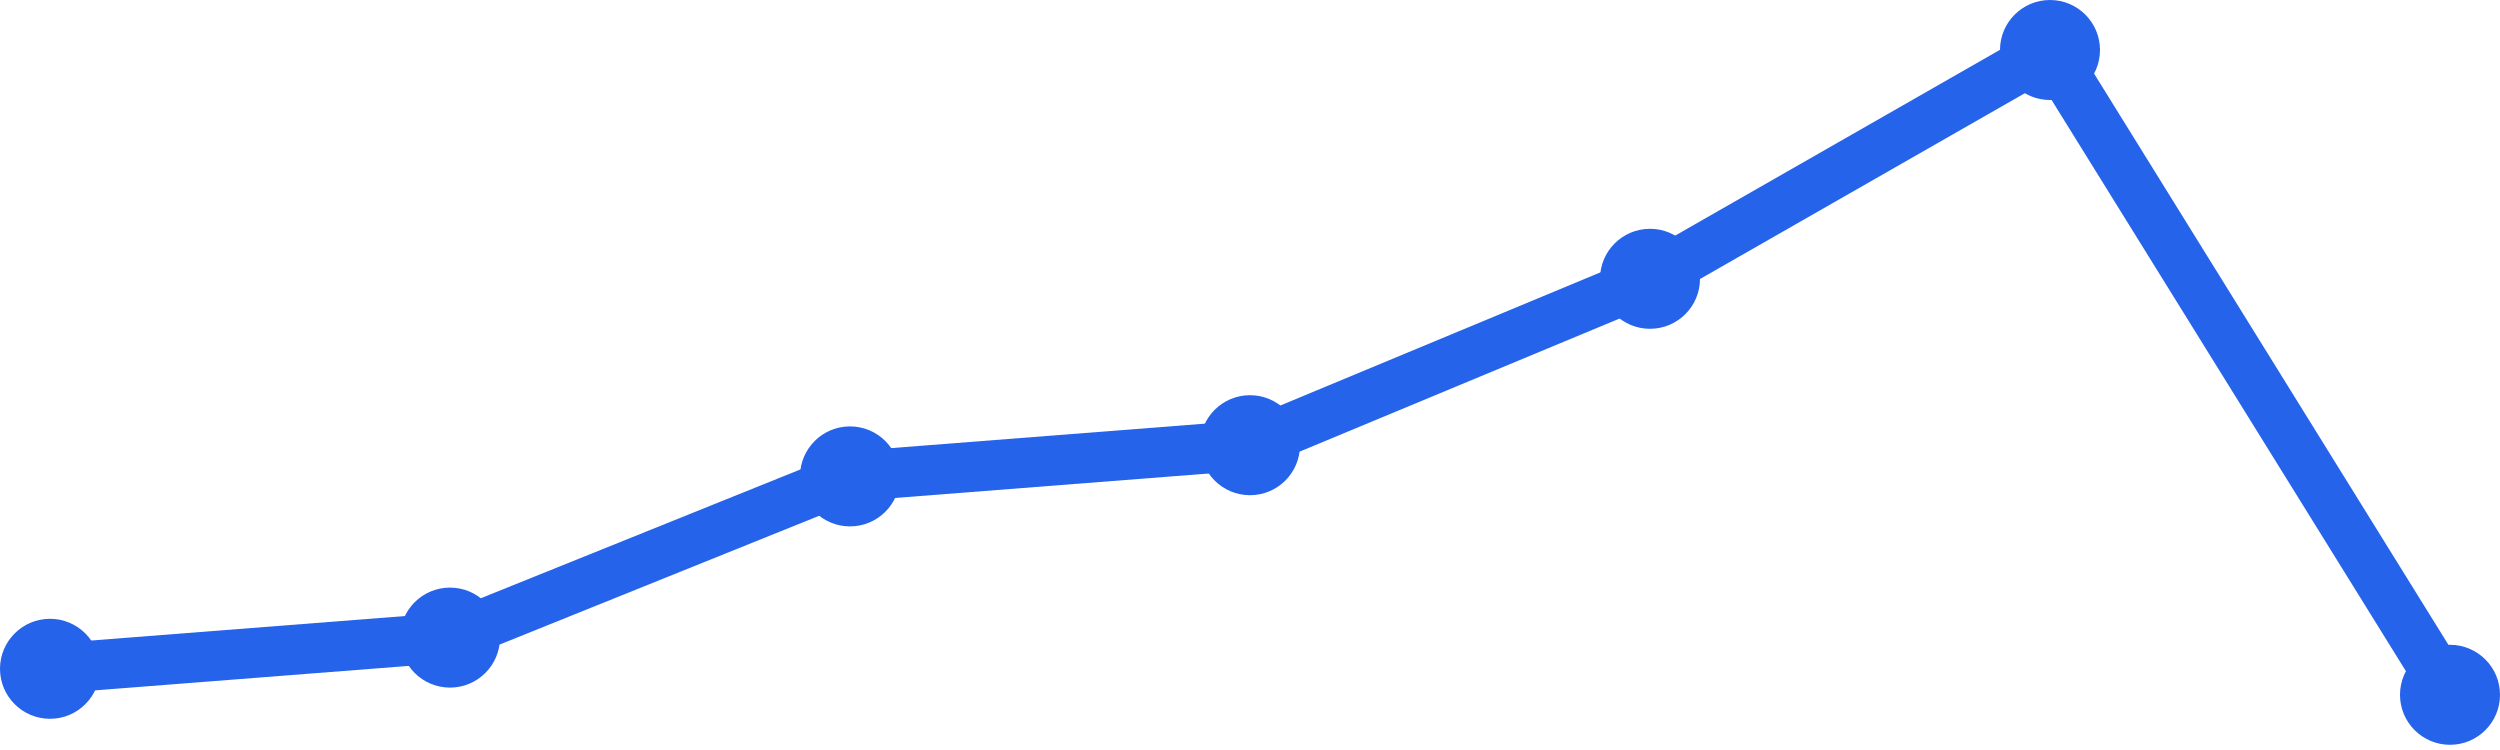
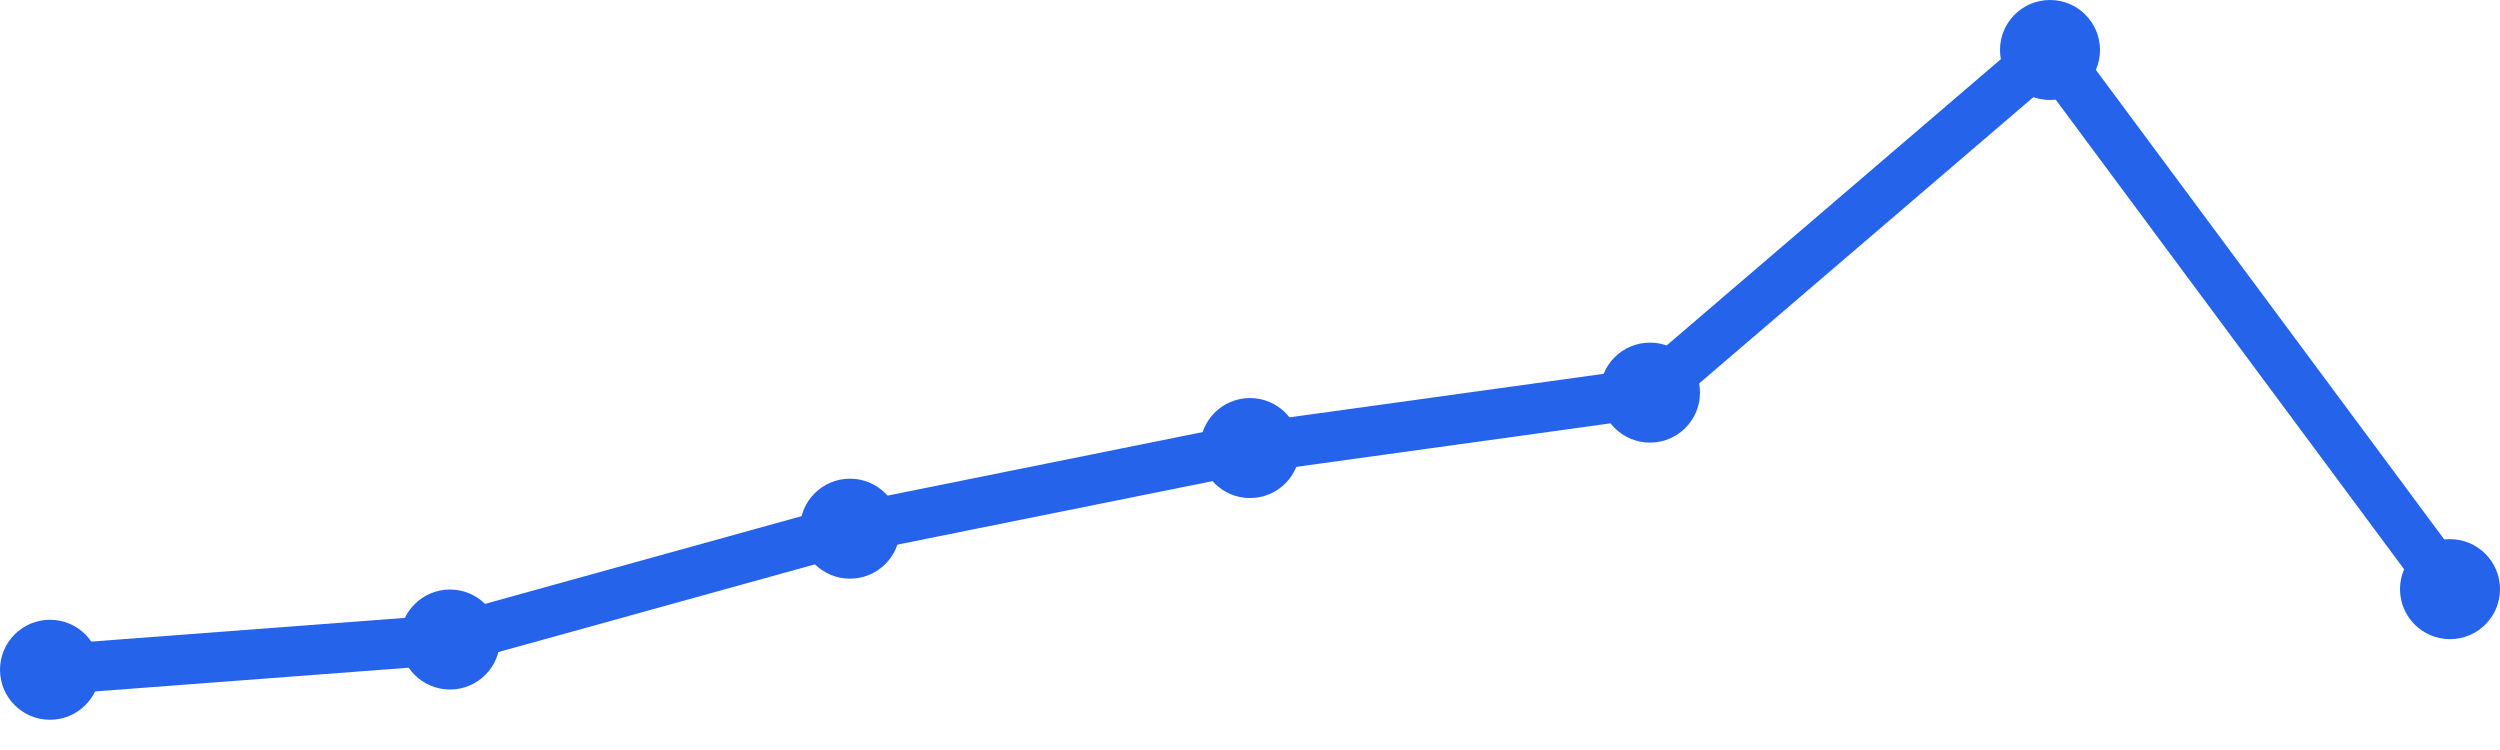
<svg xmlns="http://www.w3.org/2000/svg" width="100" height="30" viewBox="0 0 100 30">
-   <path d="M 2,26.752 L 18,25.504 L 34,19.056 L 50,17.808 L 66,11.152 L 82,2 L 98,27.792" fill="none" stroke="#2563eb" stroke-width="2" stroke-linecap="round" stroke-linejoin="round" />
-   <circle cx="2" cy="26.752" r="2" fill="#2563eb" />
-   <circle cx="18" cy="25.504" r="2" fill="#2563eb" />
-   <circle cx="34" cy="19.056" r="2" fill="#2563eb" />
-   <circle cx="50" cy="17.808" r="2" fill="#2563eb" />
-   <circle cx="66" cy="11.152" r="2" fill="#2563eb" />
+   <path d="M 2,26.791 L 18,25.581 L 34,21.147 L 50,17.922 L 66,15.705 L 82,2 L 98,23.566" fill="none" stroke="#2563eb" stroke-width="2" stroke-linecap="round" stroke-linejoin="round" />
+   <circle cx="2" cy="26.791" r="2" fill="#2563eb" />
+   <circle cx="18" cy="25.581" r="2" fill="#2563eb" />
+   <circle cx="34" cy="21.147" r="2" fill="#2563eb" />
+   <circle cx="50" cy="17.922" r="2" fill="#2563eb" />
+   <circle cx="66" cy="15.705" r="2" fill="#2563eb" />
  <circle cx="82" cy="2" r="2" fill="#2563eb" />
-   <circle cx="98" cy="27.792" r="2" fill="#2563eb" />
+   <circle cx="98" cy="23.566" r="2" fill="#2563eb" />
</svg>
